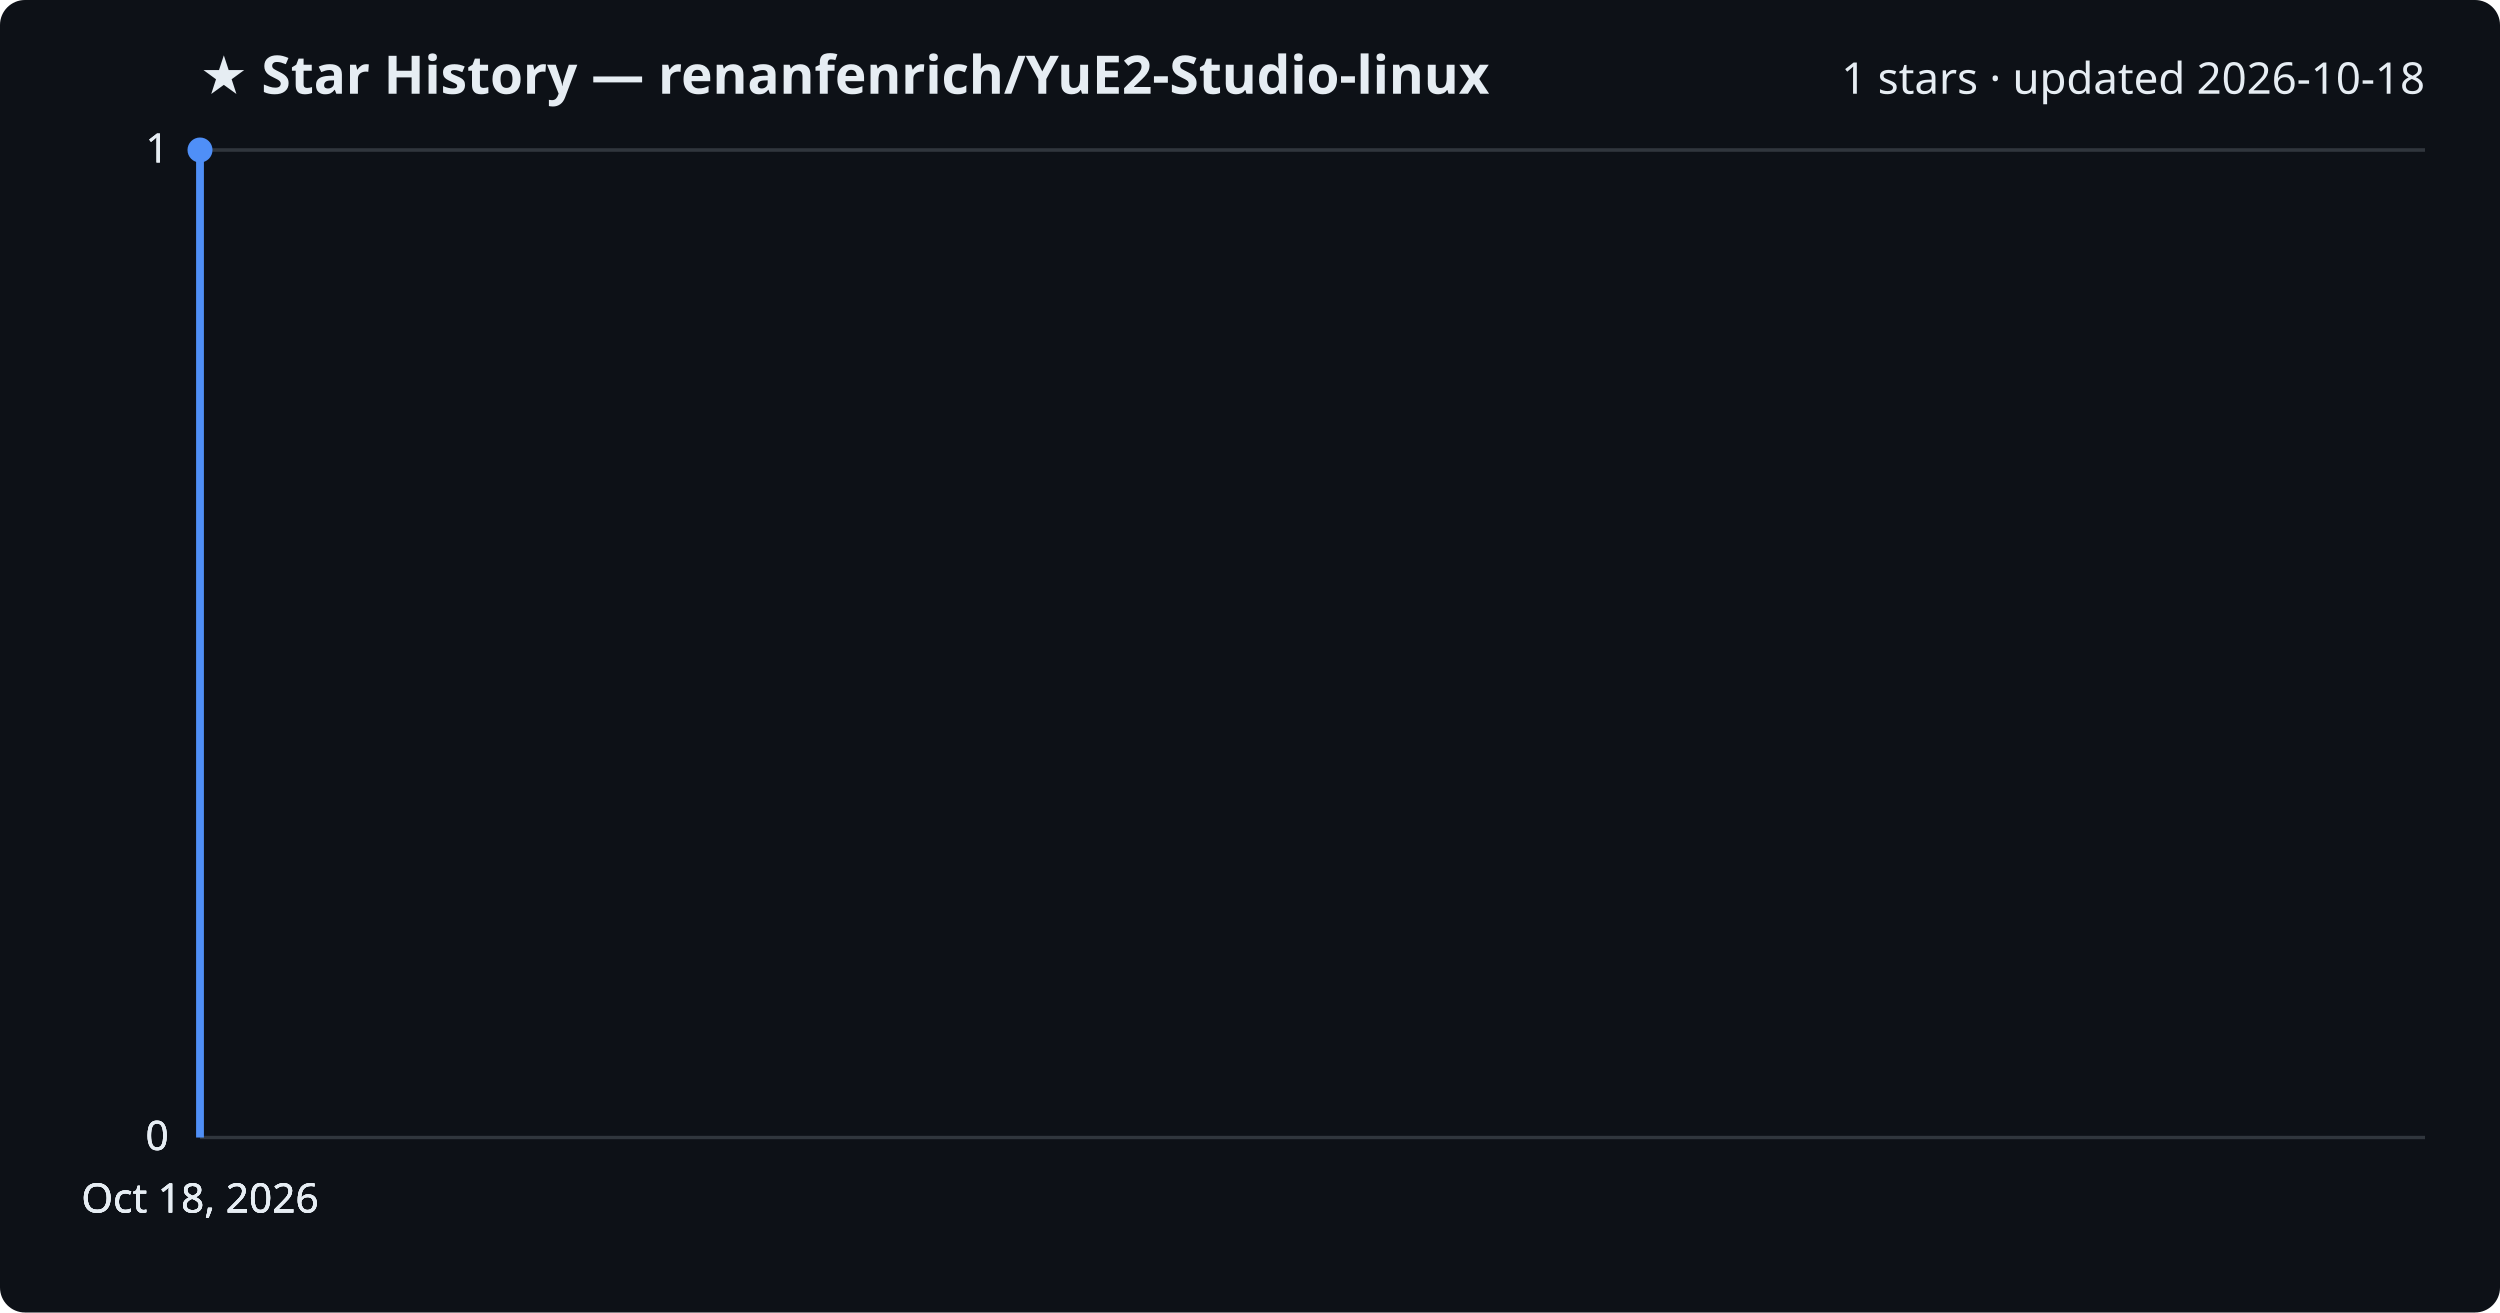
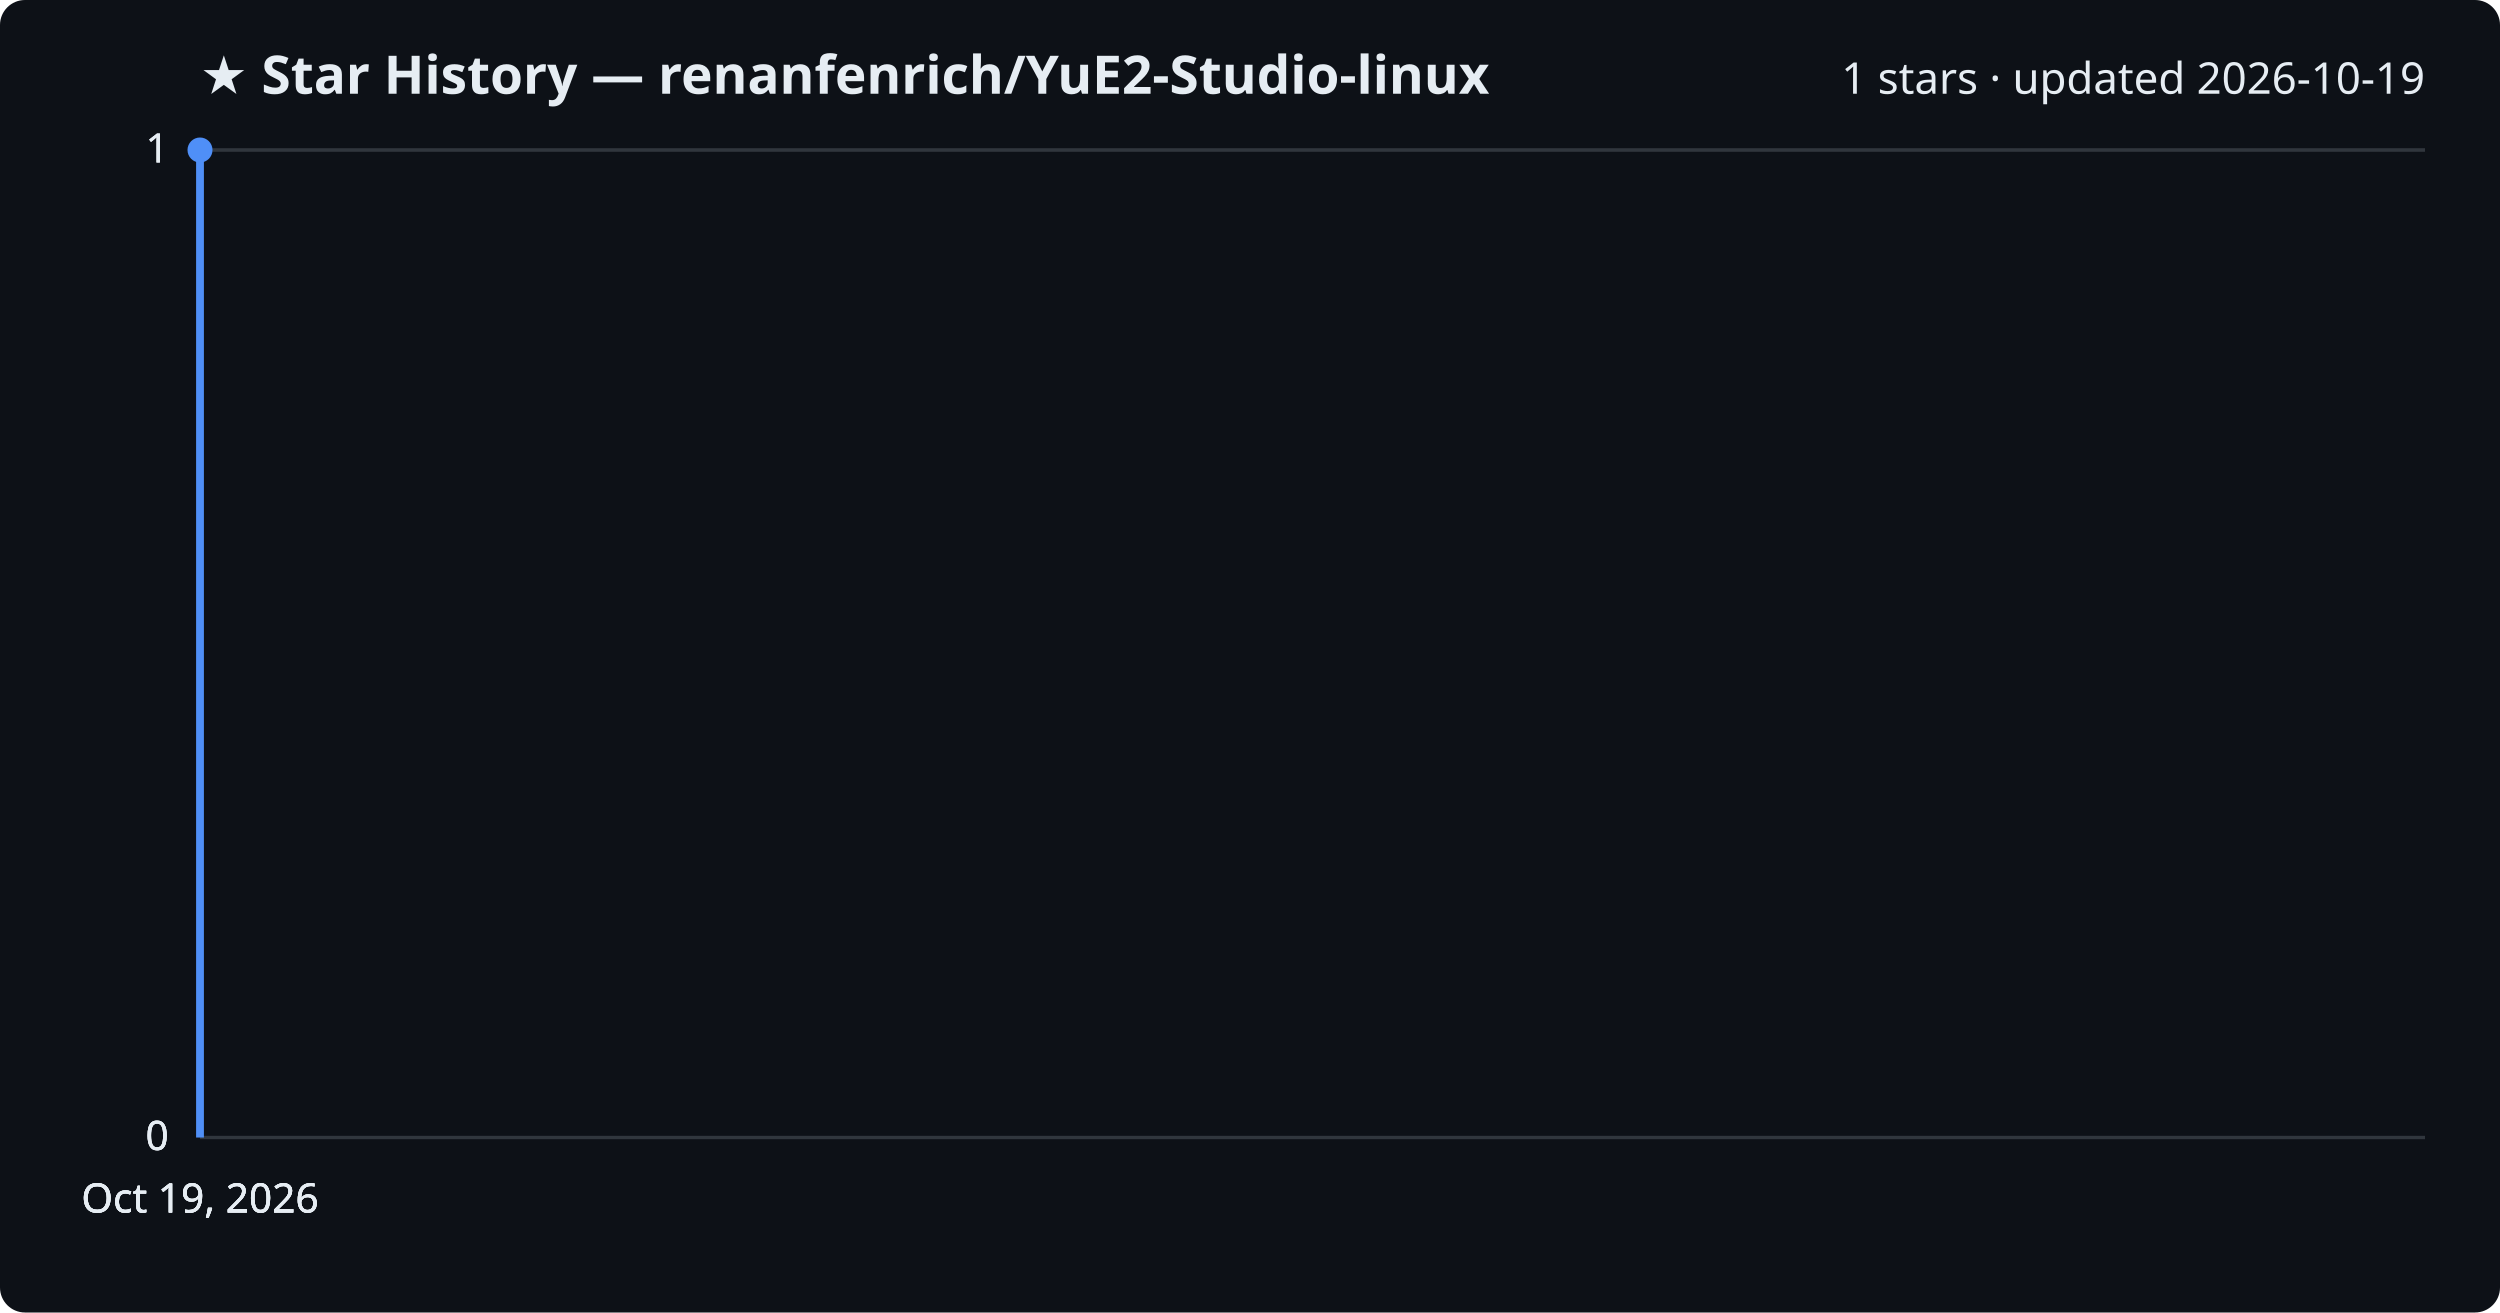
<svg xmlns="http://www.w3.org/2000/svg" viewBox="0 0 800 420" font-family="Segoe UI, sans-serif">
  <rect width="800" height="420" fill="#0d1117" rx="8" />
  <text x="64" y="30" fill="#e6edf3" font-size="17" font-weight="700">★ Star History — renanfenrich/YuE2-Studio-linux</text>
-   <text x="776" y="30" fill="#e6edf3" font-size="14" text-anchor="end">1 stars · updated 2026-10-18</text>
+   <text x="776" y="30" fill="#e6edf3" font-size="14" text-anchor="end">1 stars · updated 2026-10-19</text>
  <line x1="64" y1="364.0" x2="776" y2="364.0" stroke="#30363d" stroke-width="1" />
  <text x="54" y="368.0" fill="#e6edf3" font-size="13" text-anchor="end">0</text>
  <line x1="64" y1="364.0" x2="776" y2="364.0" stroke="#30363d" stroke-width="1" />
  <text x="54" y="368.0" fill="#e6edf3" font-size="13" text-anchor="end">0</text>
  <line x1="64" y1="364.0" x2="776" y2="364.0" stroke="#30363d" stroke-width="1" />
  <text x="54" y="368.0" fill="#e6edf3" font-size="13" text-anchor="end">0</text>
  <line x1="64" y1="48.0" x2="776" y2="48.0" stroke="#30363d" stroke-width="1" />
  <text x="54" y="52.0" fill="#e6edf3" font-size="13" text-anchor="end">1</text>
  <line x1="64" y1="48.0" x2="776" y2="48.0" stroke="#30363d" stroke-width="1" />
  <text x="54" y="52.0" fill="#e6edf3" font-size="13" text-anchor="end">1</text>
  <path d="M64.0,364.0 L64.0,48.0 L64.0,48.0" fill="none" stroke="#4f8ff7" stroke-width="2.5" stroke-linejoin="round" />
  <circle cx="64.0" cy="48.0" r="4" fill="#4f8ff7" />
-   <text x="64.0" y="388" fill="#e6edf3" font-size="13" text-anchor="middle">Oct 18, 2026</text>
-   <text x="64.0" y="388" fill="#e6edf3" font-size="13" text-anchor="middle">Oct 18, 2026</text>
-   <text x="64.0" y="388" fill="#e6edf3" font-size="13" text-anchor="middle">Oct 18, 2026</text>
-   <text x="64.0" y="388" fill="#e6edf3" font-size="13" text-anchor="middle">Oct 18, 2026</text>
+   <text x="64.0" y="388" fill="#e6edf3" font-size="13" text-anchor="middle">Oct 19, 2026</text>
+   <text x="64.0" y="388" fill="#e6edf3" font-size="13" text-anchor="middle">Oct 19, 2026</text>
+   <text x="64.0" y="388" fill="#e6edf3" font-size="13" text-anchor="middle">Oct 19, 2026</text>
+   <text x="64.0" y="388" fill="#e6edf3" font-size="13" text-anchor="middle">Oct 19, 2026</text>
</svg>
